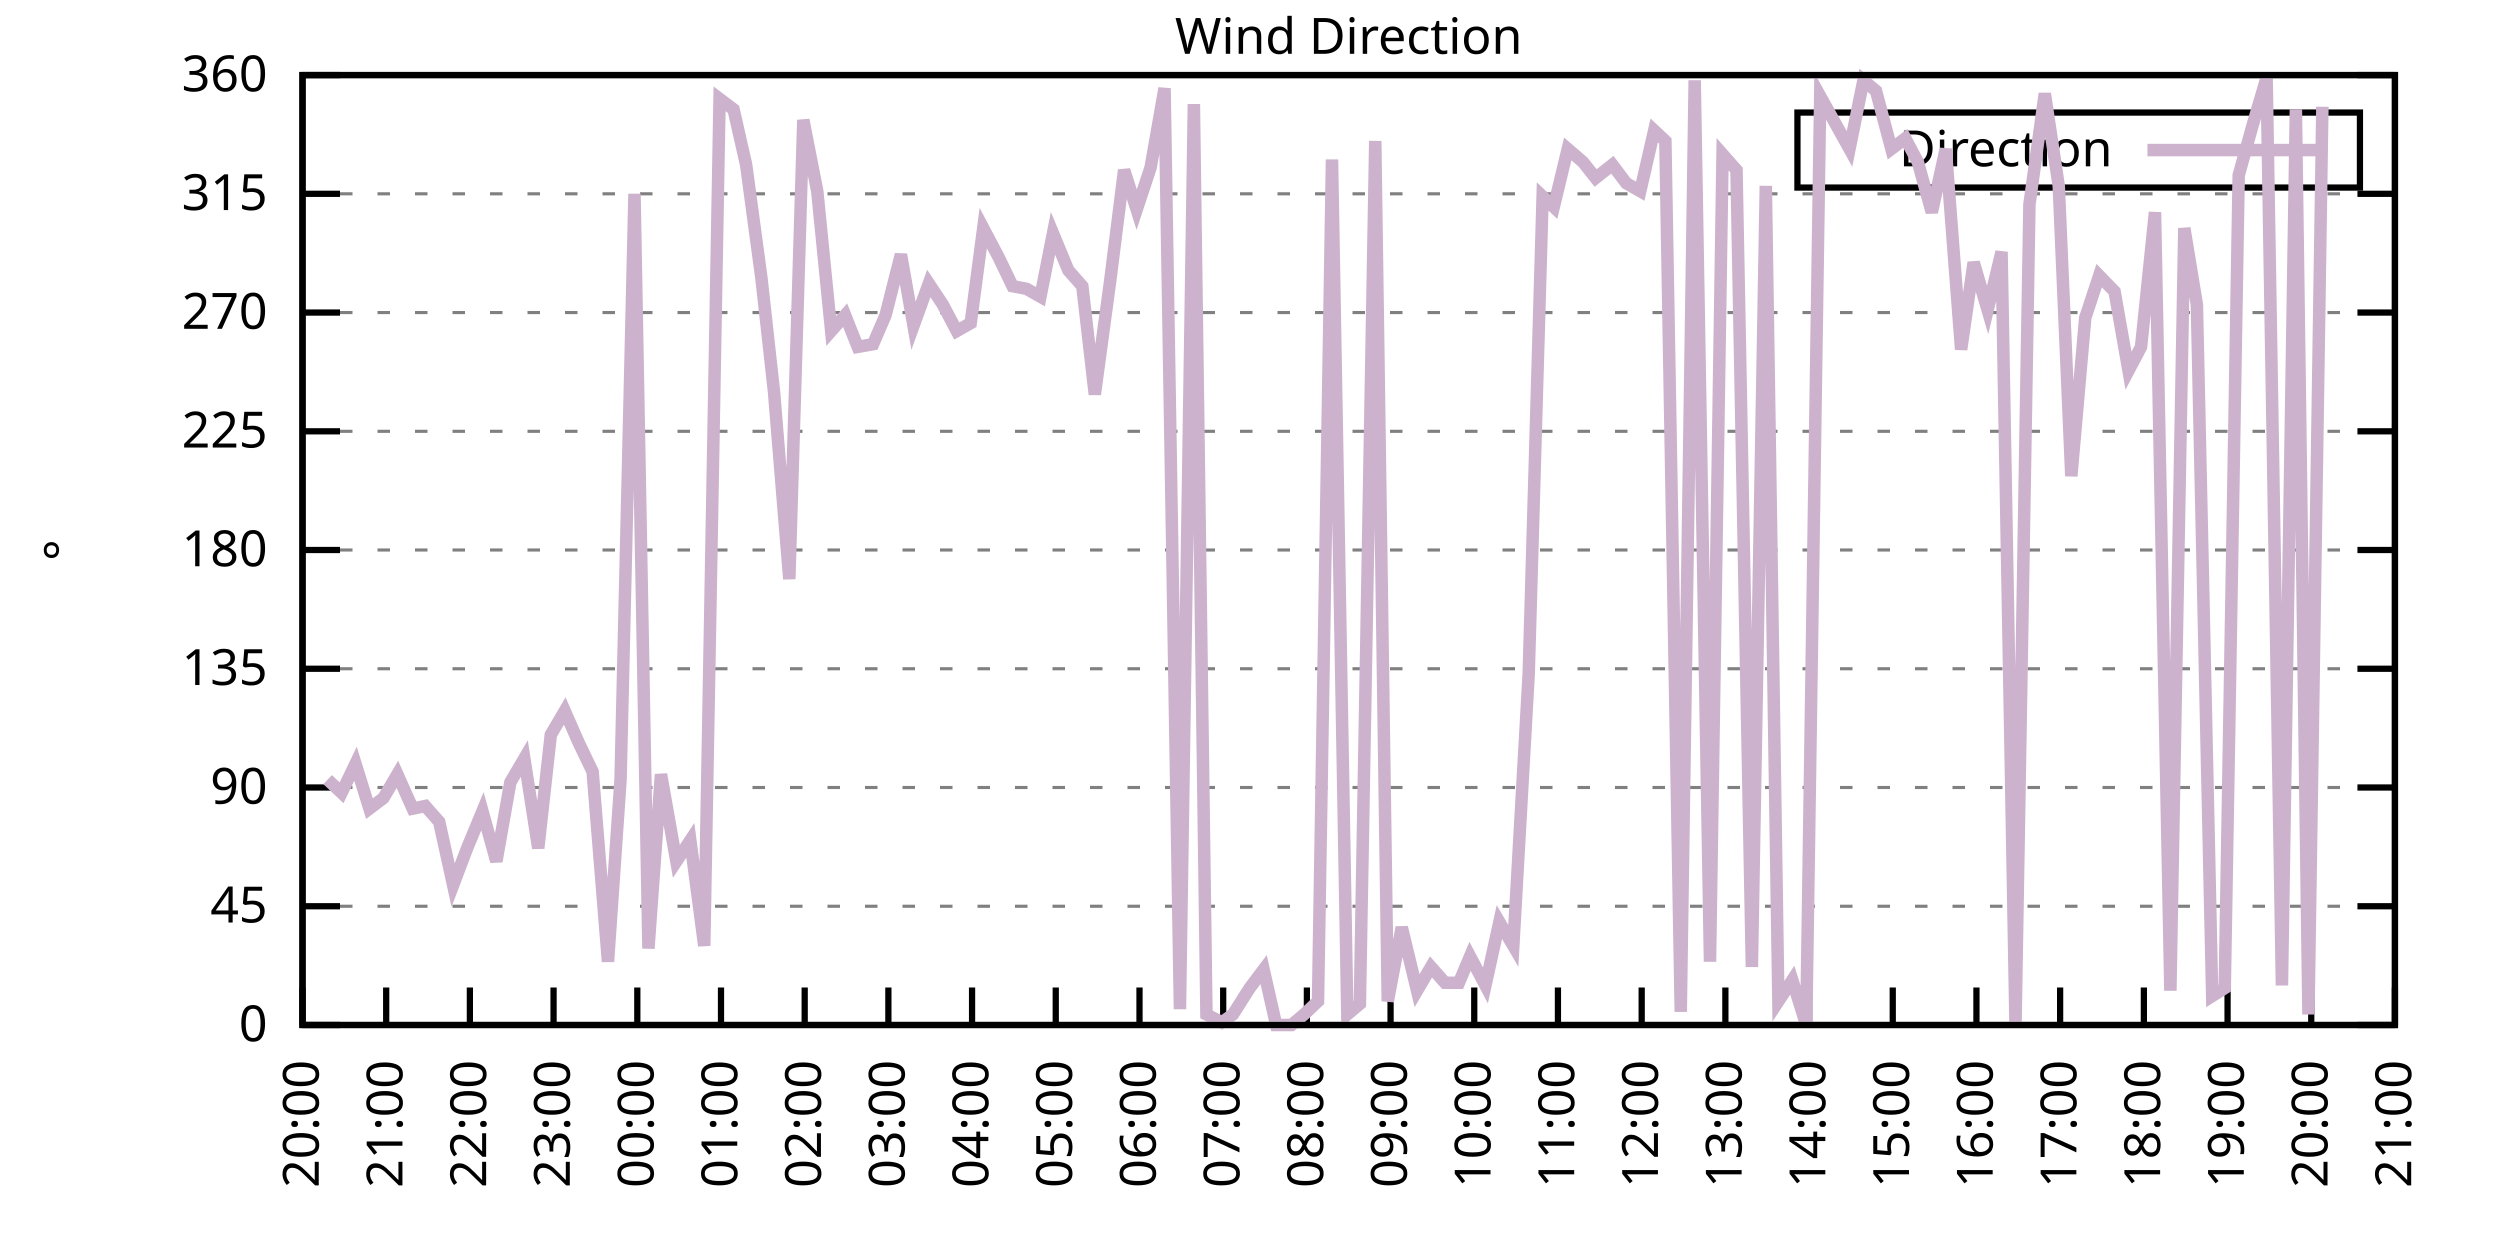
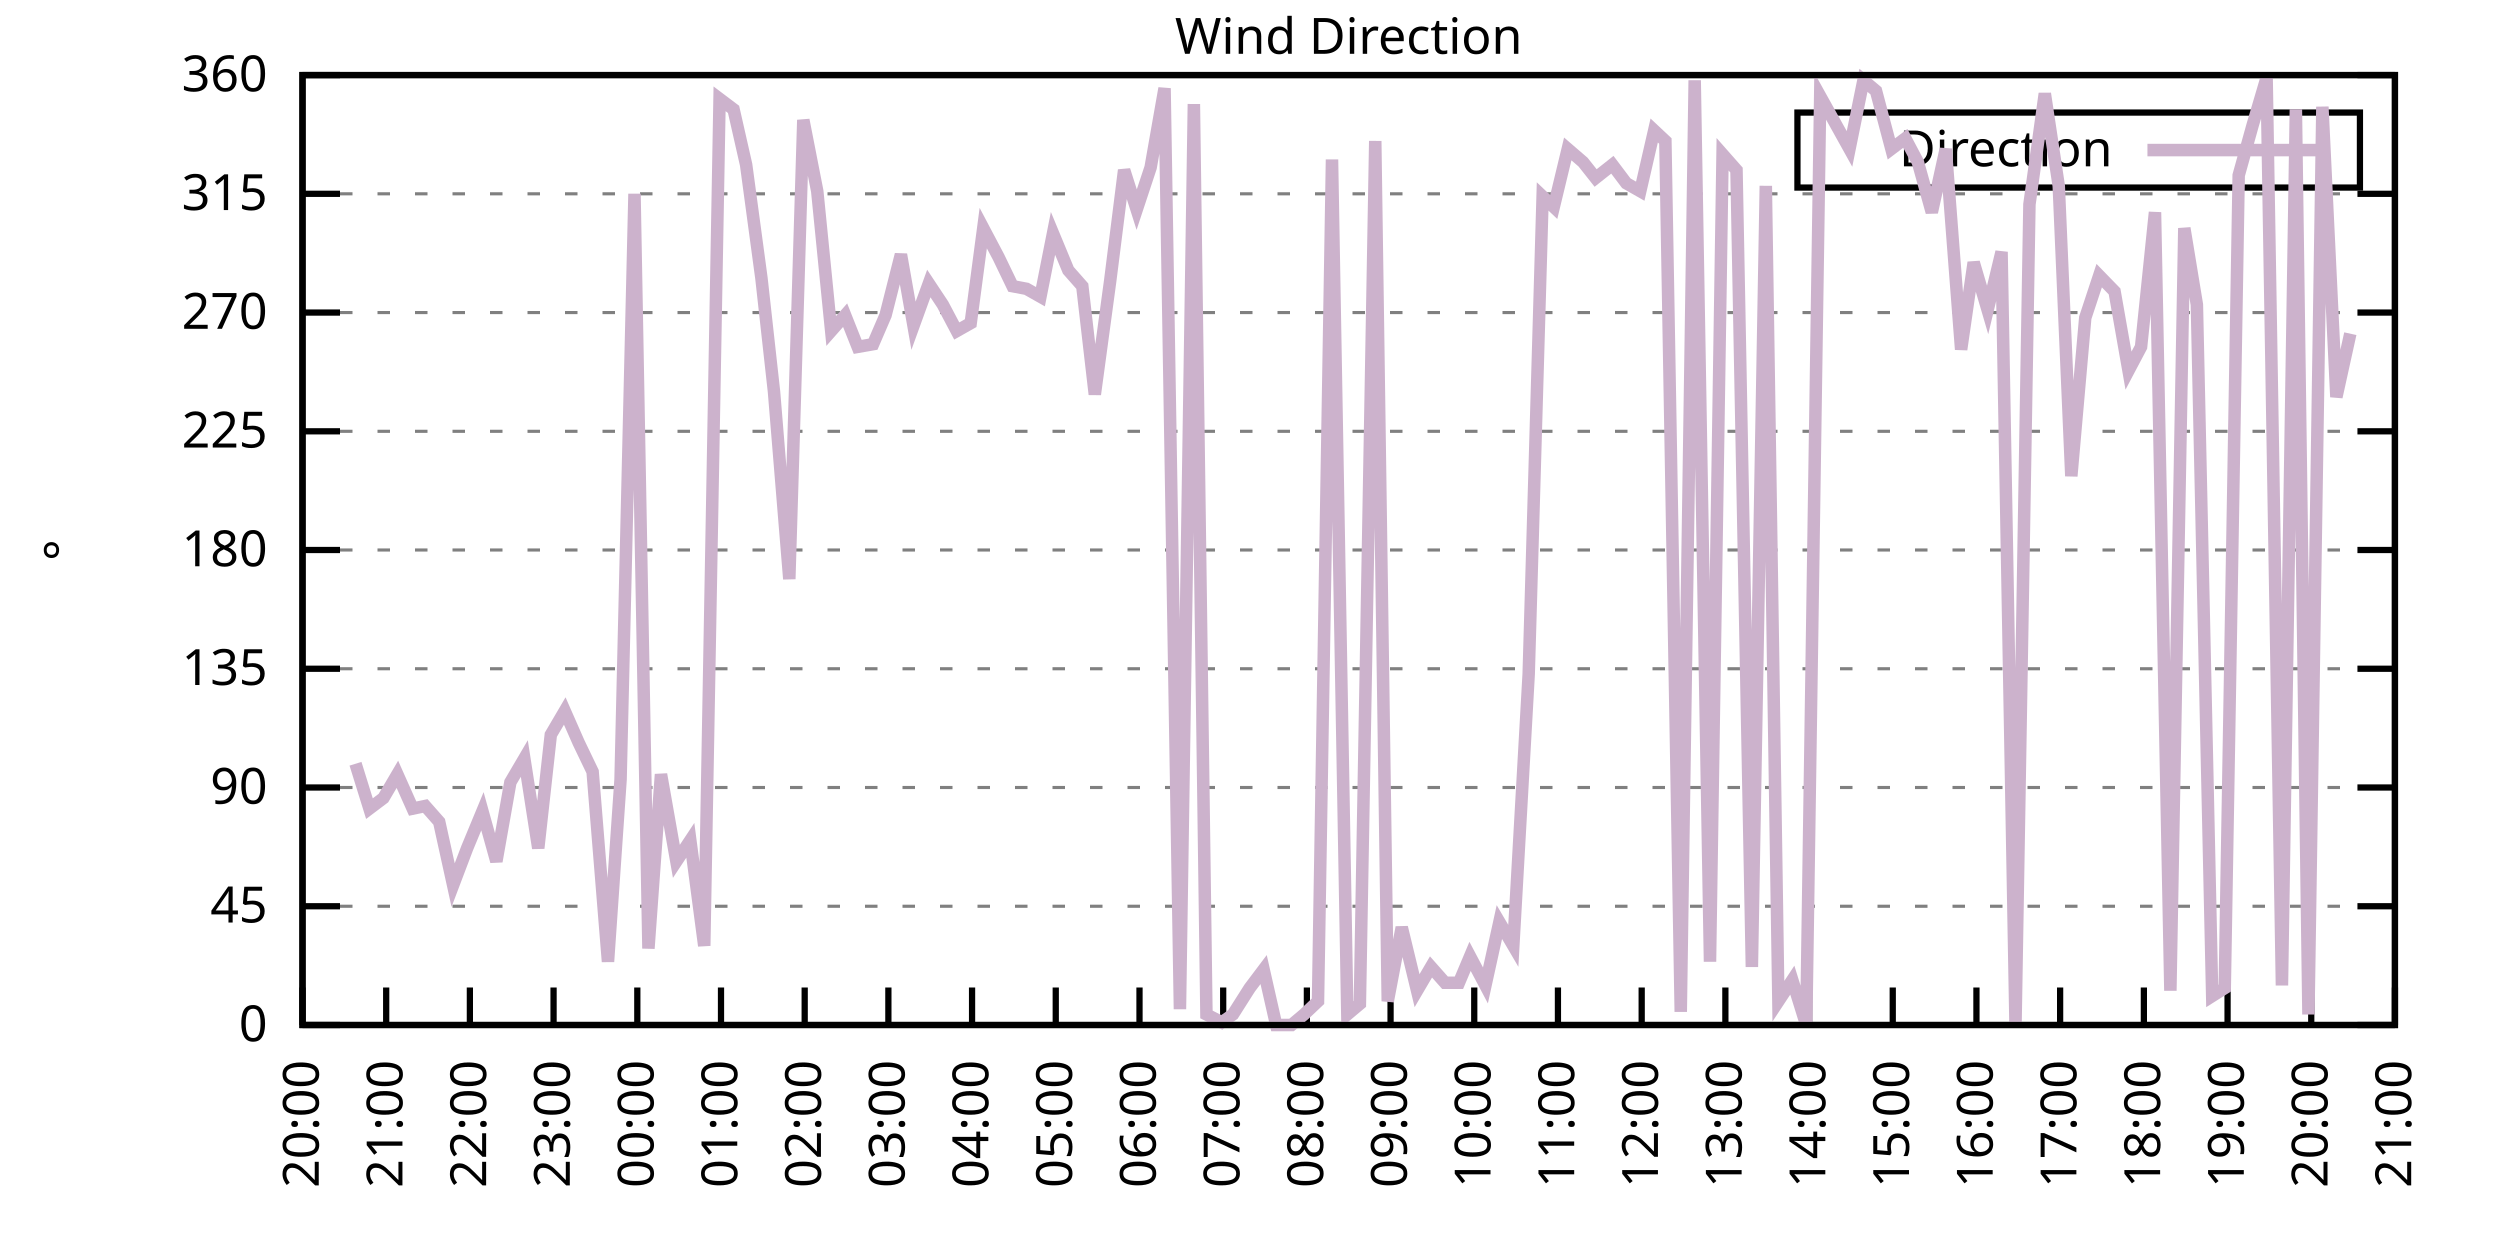
<svg xmlns="http://www.w3.org/2000/svg" xmlns:xlink="http://www.w3.org/1999/xlink" width="400" height="200" viewBox="0 0 400 200">
  <g id="gnuplot_canvas">
    <rect x="0" y="0" width="400" height="200" fill="none" />
    <defs>
      <circle id="gpDot" r="0.5" stroke-width="0.5" stroke="currentColor" />
      <path id="gpPt0" stroke-width="0.333" stroke="currentColor" d="M-1,0 h2 M0,-1 v2" />
      <path id="gpPt1" stroke-width="0.333" stroke="currentColor" d="M-1,-1 L1,1 M1,-1 L-1,1" />
      <path id="gpPt2" stroke-width="0.333" stroke="currentColor" d="M-1,0 L1,0 M0,-1 L0,1 M-1,-1 L1,1 M-1,1 L1,-1" />
      <rect id="gpPt3" stroke-width="0.333" stroke="currentColor" x="-1" y="-1" width="2" height="2" />
      <rect id="gpPt4" stroke-width="0.333" stroke="currentColor" fill="currentColor" x="-1" y="-1" width="2" height="2" />
      <circle id="gpPt5" stroke-width="0.333" stroke="currentColor" cx="0" cy="0" r="1" />
      <use xlink:href="#gpPt5" id="gpPt6" fill="currentColor" stroke="none" />
      <path id="gpPt7" stroke-width="0.333" stroke="currentColor" d="M0,-1.33 L-1.33,0.67 L1.33,0.67 z" />
      <use xlink:href="#gpPt7" id="gpPt8" fill="currentColor" stroke="none" />
      <use xlink:href="#gpPt7" id="gpPt9" stroke="currentColor" transform="rotate(180)" />
      <use xlink:href="#gpPt9" id="gpPt10" fill="currentColor" stroke="none" />
      <use xlink:href="#gpPt3" id="gpPt11" stroke="currentColor" transform="rotate(45)" />
      <use xlink:href="#gpPt11" id="gpPt12" fill="currentColor" stroke="none" />
      <path id="gpPt13" stroke-width="0.333" stroke="currentColor" d="M0,1.330 L1.265,0.411 L0.782,-1.067 L-0.782,-1.076 L-1.265,0.411 z" />
      <use xlink:href="#gpPt13" id="gpPt14" fill="currentColor" stroke="none" />
      <filter id="textbox" filterUnits="objectBoundingBox" x="0" y="0" height="1" width="1">
        <feFlood flood-color="white" flood-opacity="1" result="bgnd" />
        <feComposite in="SourceGraphic" in2="bgnd" operator="atop" />
      </filter>
      <filter id="greybox" filterUnits="objectBoundingBox" x="0" y="0" height="1" width="1">
        <feFlood flood-color="lightgrey" flood-opacity="1" result="grey" />
        <feComposite in="SourceGraphic" in2="grey" operator="atop" />
      </filter>
    </defs>
    <g fill="none" color="white" stroke="currentColor" stroke-width="1.00" stroke-linecap="butt" stroke-linejoin="miter">
</g>
    <g fill="none" color="black" stroke="currentColor" stroke-width="1.00" stroke-linecap="butt" stroke-linejoin="miter">
      <g stroke="none" shape-rendering="crispEdges">
        <polygon fill="rgb(255, 255, 255)" points="48.40,164.00 383.18,164.00 383.18,12.02 48.40,12.02 " />
      </g>
    </g>
    <g fill="none" color="black" stroke="currentColor" stroke-width="1.00" stroke-linecap="butt" stroke-linejoin="miter">
</g>
    <g fill="none" color="black" stroke="black" stroke-width="0.50" stroke-linecap="butt" stroke-linejoin="miter">
</g>
    <g fill="none" color="gray" stroke="currentColor" stroke-width="0.50" stroke-linecap="butt" stroke-linejoin="miter">
      <path stroke="gray" stroke-dasharray="2,4" class="gridline" d="M48.40,164.00 L383.19,164.00  " />
    </g>
    <g fill="none" color="gray" stroke="gray" stroke-width="1.00" stroke-linecap="butt" stroke-linejoin="miter">
</g>
    <g fill="none" color="black" stroke="currentColor" stroke-width="1.00" stroke-linecap="butt" stroke-linejoin="miter">
      <path stroke="black" d="M48.40,164.00 L54.40,164.00 M383.19,164.00 L377.19,164.00  " />
      <g transform="translate(42.80,166.60)" stroke="none" fill="black" font-family="Sans" font-size="8.00" text-anchor="end">
        <text>
          <tspan font-family="Sans"> 0</tspan>
        </text>
      </g>
    </g>
    <g fill="none" color="black" stroke="currentColor" stroke-width="1.00" stroke-linecap="butt" stroke-linejoin="miter">
</g>
    <g fill="none" color="black" stroke="black" stroke-width="0.50" stroke-linecap="butt" stroke-linejoin="miter">
</g>
    <g fill="none" color="gray" stroke="currentColor" stroke-width="0.50" stroke-linecap="butt" stroke-linejoin="miter">
      <path stroke="gray" stroke-dasharray="2,4" class="gridline" d="M48.40,145.00 L383.19,145.00  " />
    </g>
    <g fill="none" color="gray" stroke="gray" stroke-width="1.00" stroke-linecap="butt" stroke-linejoin="miter">
</g>
    <g fill="none" color="black" stroke="currentColor" stroke-width="1.00" stroke-linecap="butt" stroke-linejoin="miter">
      <path stroke="black" d="M48.40,145.00 L54.40,145.00 M383.19,145.00 L377.19,145.00  " />
      <g transform="translate(42.80,147.60)" stroke="none" fill="black" font-family="Sans" font-size="8.00" text-anchor="end">
        <text>
          <tspan font-family="Sans"> 45</tspan>
        </text>
      </g>
    </g>
    <g fill="none" color="black" stroke="currentColor" stroke-width="1.00" stroke-linecap="butt" stroke-linejoin="miter">
</g>
    <g fill="none" color="black" stroke="black" stroke-width="0.50" stroke-linecap="butt" stroke-linejoin="miter">
</g>
    <g fill="none" color="gray" stroke="currentColor" stroke-width="0.50" stroke-linecap="butt" stroke-linejoin="miter">
      <path stroke="gray" stroke-dasharray="2,4" class="gridline" d="M48.40,126.00 L383.19,126.00  " />
    </g>
    <g fill="none" color="gray" stroke="gray" stroke-width="1.00" stroke-linecap="butt" stroke-linejoin="miter">
</g>
    <g fill="none" color="black" stroke="currentColor" stroke-width="1.00" stroke-linecap="butt" stroke-linejoin="miter">
      <path stroke="black" d="M48.40,126.00 L54.40,126.00 M383.19,126.00 L377.19,126.00  " />
      <g transform="translate(42.80,128.60)" stroke="none" fill="black" font-family="Sans" font-size="8.00" text-anchor="end">
        <text>
          <tspan font-family="Sans"> 90</tspan>
        </text>
      </g>
    </g>
    <g fill="none" color="black" stroke="currentColor" stroke-width="1.00" stroke-linecap="butt" stroke-linejoin="miter">
</g>
    <g fill="none" color="black" stroke="black" stroke-width="0.50" stroke-linecap="butt" stroke-linejoin="miter">
</g>
    <g fill="none" color="gray" stroke="currentColor" stroke-width="0.50" stroke-linecap="butt" stroke-linejoin="miter">
      <path stroke="gray" stroke-dasharray="2,4" class="gridline" d="M48.40,107.00 L383.19,107.00  " />
    </g>
    <g fill="none" color="gray" stroke="gray" stroke-width="1.00" stroke-linecap="butt" stroke-linejoin="miter">
</g>
    <g fill="none" color="black" stroke="currentColor" stroke-width="1.00" stroke-linecap="butt" stroke-linejoin="miter">
      <path stroke="black" d="M48.40,107.00 L54.40,107.00 M383.19,107.00 L377.19,107.00  " />
      <g transform="translate(42.80,109.60)" stroke="none" fill="black" font-family="Sans" font-size="8.00" text-anchor="end">
        <text>
          <tspan font-family="Sans"> 135</tspan>
        </text>
      </g>
    </g>
    <g fill="none" color="black" stroke="currentColor" stroke-width="1.00" stroke-linecap="butt" stroke-linejoin="miter">
</g>
    <g fill="none" color="black" stroke="black" stroke-width="0.50" stroke-linecap="butt" stroke-linejoin="miter">
</g>
    <g fill="none" color="gray" stroke="currentColor" stroke-width="0.50" stroke-linecap="butt" stroke-linejoin="miter">
      <path stroke="gray" stroke-dasharray="2,4" class="gridline" d="M48.40,88.00 L383.19,88.00  " />
    </g>
    <g fill="none" color="gray" stroke="gray" stroke-width="1.00" stroke-linecap="butt" stroke-linejoin="miter">
</g>
    <g fill="none" color="black" stroke="currentColor" stroke-width="1.00" stroke-linecap="butt" stroke-linejoin="miter">
      <path stroke="black" d="M48.40,88.00 L54.40,88.00 M383.19,88.00 L377.19,88.00  " />
      <g transform="translate(42.80,90.60)" stroke="none" fill="black" font-family="Sans" font-size="8.00" text-anchor="end">
        <text>
          <tspan font-family="Sans"> 180</tspan>
        </text>
      </g>
    </g>
    <g fill="none" color="black" stroke="currentColor" stroke-width="1.00" stroke-linecap="butt" stroke-linejoin="miter">
</g>
    <g fill="none" color="black" stroke="black" stroke-width="0.50" stroke-linecap="butt" stroke-linejoin="miter">
</g>
    <g fill="none" color="gray" stroke="currentColor" stroke-width="0.50" stroke-linecap="butt" stroke-linejoin="miter">
      <path stroke="gray" stroke-dasharray="2,4" class="gridline" d="M48.40,69.01 L383.19,69.01  " />
    </g>
    <g fill="none" color="gray" stroke="gray" stroke-width="1.00" stroke-linecap="butt" stroke-linejoin="miter">
</g>
    <g fill="none" color="black" stroke="currentColor" stroke-width="1.00" stroke-linecap="butt" stroke-linejoin="miter">
      <path stroke="black" d="M48.40,69.01 L54.40,69.01 M383.19,69.01 L377.19,69.01  " />
      <g transform="translate(42.80,71.61)" stroke="none" fill="black" font-family="Sans" font-size="8.00" text-anchor="end">
        <text>
          <tspan font-family="Sans"> 225</tspan>
        </text>
      </g>
    </g>
    <g fill="none" color="black" stroke="currentColor" stroke-width="1.00" stroke-linecap="butt" stroke-linejoin="miter">
</g>
    <g fill="none" color="black" stroke="black" stroke-width="0.50" stroke-linecap="butt" stroke-linejoin="miter">
</g>
    <g fill="none" color="gray" stroke="currentColor" stroke-width="0.50" stroke-linecap="butt" stroke-linejoin="miter">
      <path stroke="gray" stroke-dasharray="2,4" class="gridline" d="M48.40,50.01 L383.19,50.01  " />
    </g>
    <g fill="none" color="gray" stroke="gray" stroke-width="1.00" stroke-linecap="butt" stroke-linejoin="miter">
</g>
    <g fill="none" color="black" stroke="currentColor" stroke-width="1.00" stroke-linecap="butt" stroke-linejoin="miter">
      <path stroke="black" d="M48.40,50.01 L54.40,50.01 M383.19,50.01 L377.19,50.01  " />
      <g transform="translate(42.80,52.61)" stroke="none" fill="black" font-family="Sans" font-size="8.00" text-anchor="end">
        <text>
          <tspan font-family="Sans"> 270</tspan>
        </text>
      </g>
    </g>
    <g fill="none" color="black" stroke="currentColor" stroke-width="1.00" stroke-linecap="butt" stroke-linejoin="miter">
</g>
    <g fill="none" color="black" stroke="black" stroke-width="0.50" stroke-linecap="butt" stroke-linejoin="miter">
</g>
    <g fill="none" color="gray" stroke="currentColor" stroke-width="0.50" stroke-linecap="butt" stroke-linejoin="miter">
      <path stroke="gray" stroke-dasharray="2,4" class="gridline" d="M48.40,31.01 L383.19,31.01  " />
    </g>
    <g fill="none" color="gray" stroke="gray" stroke-width="1.00" stroke-linecap="butt" stroke-linejoin="miter">
</g>
    <g fill="none" color="black" stroke="currentColor" stroke-width="1.00" stroke-linecap="butt" stroke-linejoin="miter">
      <path stroke="black" d="M48.40,31.01 L54.40,31.01 M383.19,31.01 L377.19,31.01  " />
      <g transform="translate(42.80,33.61)" stroke="none" fill="black" font-family="Sans" font-size="8.00" text-anchor="end">
        <text>
          <tspan font-family="Sans"> 315</tspan>
        </text>
      </g>
    </g>
    <g fill="none" color="black" stroke="currentColor" stroke-width="1.00" stroke-linecap="butt" stroke-linejoin="miter">
</g>
    <g fill="none" color="black" stroke="black" stroke-width="0.50" stroke-linecap="butt" stroke-linejoin="miter">
</g>
    <g fill="none" color="gray" stroke="currentColor" stroke-width="0.50" stroke-linecap="butt" stroke-linejoin="miter">
      <path stroke="gray" stroke-dasharray="2,4" class="gridline" d="M48.40,12.01 L383.19,12.01  " />
    </g>
    <g fill="none" color="gray" stroke="gray" stroke-width="1.00" stroke-linecap="butt" stroke-linejoin="miter">
</g>
    <g fill="none" color="black" stroke="currentColor" stroke-width="1.00" stroke-linecap="butt" stroke-linejoin="miter">
      <path stroke="black" d="M48.40,12.01 L54.40,12.01 M383.19,12.01 L377.19,12.01  " />
      <g transform="translate(42.80,14.61)" stroke="none" fill="black" font-family="Sans" font-size="8.00" text-anchor="end">
        <text>
          <tspan font-family="Sans"> 360</tspan>
        </text>
      </g>
    </g>
    <g fill="none" color="black" stroke="currentColor" stroke-width="1.00" stroke-linecap="butt" stroke-linejoin="miter">
      <path stroke="black" d="M48.40,164.00 L48.40,158.00  " />
      <g transform="translate(51.00,169.60) rotate(270.00)" stroke="none" fill="black" font-family="Sans" font-size="8.00" text-anchor="end">
        <text>
          <tspan font-family="Sans">20:00</tspan>
        </text>
      </g>
    </g>
    <g fill="none" color="black" stroke="currentColor" stroke-width="1.00" stroke-linecap="butt" stroke-linejoin="miter">
      <path stroke="black" d="M61.79,164.00 L61.79,158.00  " />
      <g transform="translate(64.39,169.60) rotate(270.00)" stroke="none" fill="black" font-family="Sans" font-size="8.00" text-anchor="end">
        <text>
          <tspan font-family="Sans">21:00</tspan>
        </text>
      </g>
    </g>
    <g fill="none" color="black" stroke="currentColor" stroke-width="1.00" stroke-linecap="butt" stroke-linejoin="miter">
      <path stroke="black" d="M75.18,164.00 L75.18,158.00  " />
      <g transform="translate(77.78,169.60) rotate(270.00)" stroke="none" fill="black" font-family="Sans" font-size="8.00" text-anchor="end">
        <text>
          <tspan font-family="Sans">22:00</tspan>
        </text>
      </g>
    </g>
    <g fill="none" color="black" stroke="currentColor" stroke-width="1.00" stroke-linecap="butt" stroke-linejoin="miter">
      <path stroke="black" d="M88.57,164.00 L88.57,158.00  " />
      <g transform="translate(91.17,169.60) rotate(270.00)" stroke="none" fill="black" font-family="Sans" font-size="8.00" text-anchor="end">
        <text>
          <tspan font-family="Sans">23:00</tspan>
        </text>
      </g>
    </g>
    <g fill="none" color="black" stroke="currentColor" stroke-width="1.00" stroke-linecap="butt" stroke-linejoin="miter">
      <path stroke="black" d="M101.97,164.00 L101.97,158.00  " />
      <g transform="translate(104.57,169.60) rotate(270.00)" stroke="none" fill="black" font-family="Sans" font-size="8.00" text-anchor="end">
        <text>
          <tspan font-family="Sans">00:00</tspan>
        </text>
      </g>
    </g>
    <g fill="none" color="black" stroke="currentColor" stroke-width="1.00" stroke-linecap="butt" stroke-linejoin="miter">
      <path stroke="black" d="M115.36,164.00 L115.36,158.00  " />
      <g transform="translate(117.96,169.60) rotate(270.00)" stroke="none" fill="black" font-family="Sans" font-size="8.00" text-anchor="end">
        <text>
          <tspan font-family="Sans">01:00</tspan>
        </text>
      </g>
    </g>
    <g fill="none" color="black" stroke="currentColor" stroke-width="1.00" stroke-linecap="butt" stroke-linejoin="miter">
      <path stroke="black" d="M128.75,164.00 L128.75,158.00  " />
      <g transform="translate(131.35,169.60) rotate(270.00)" stroke="none" fill="black" font-family="Sans" font-size="8.00" text-anchor="end">
        <text>
          <tspan font-family="Sans">02:00</tspan>
        </text>
      </g>
    </g>
    <g fill="none" color="black" stroke="currentColor" stroke-width="1.00" stroke-linecap="butt" stroke-linejoin="miter">
      <path stroke="black" d="M142.14,164.00 L142.14,158.00  " />
      <g transform="translate(144.74,169.60) rotate(270.00)" stroke="none" fill="black" font-family="Sans" font-size="8.00" text-anchor="end">
        <text>
          <tspan font-family="Sans">03:00</tspan>
        </text>
      </g>
    </g>
    <g fill="none" color="black" stroke="currentColor" stroke-width="1.00" stroke-linecap="butt" stroke-linejoin="miter">
      <path stroke="black" d="M155.53,164.00 L155.53,158.00  " />
      <g transform="translate(158.13,169.60) rotate(270.00)" stroke="none" fill="black" font-family="Sans" font-size="8.00" text-anchor="end">
        <text>
          <tspan font-family="Sans">04:00</tspan>
        </text>
      </g>
    </g>
    <g fill="none" color="black" stroke="currentColor" stroke-width="1.00" stroke-linecap="butt" stroke-linejoin="miter">
      <path stroke="black" d="M168.92,164.00 L168.92,158.00  " />
      <g transform="translate(171.52,169.60) rotate(270.00)" stroke="none" fill="black" font-family="Sans" font-size="8.00" text-anchor="end">
        <text>
          <tspan font-family="Sans">05:00</tspan>
        </text>
      </g>
    </g>
    <g fill="none" color="black" stroke="currentColor" stroke-width="1.00" stroke-linecap="butt" stroke-linejoin="miter">
      <path stroke="black" d="M182.32,164.00 L182.32,158.00  " />
      <g transform="translate(184.92,169.60) rotate(270.00)" stroke="none" fill="black" font-family="Sans" font-size="8.00" text-anchor="end">
        <text>
          <tspan font-family="Sans">06:00</tspan>
        </text>
      </g>
    </g>
    <g fill="none" color="black" stroke="currentColor" stroke-width="1.00" stroke-linecap="butt" stroke-linejoin="miter">
      <path stroke="black" d="M195.71,164.00 L195.71,158.00  " />
      <g transform="translate(198.31,169.60) rotate(270.00)" stroke="none" fill="black" font-family="Sans" font-size="8.00" text-anchor="end">
        <text>
          <tspan font-family="Sans">07:00</tspan>
        </text>
      </g>
    </g>
    <g fill="none" color="black" stroke="currentColor" stroke-width="1.00" stroke-linecap="butt" stroke-linejoin="miter">
      <path stroke="black" d="M209.10,164.00 L209.10,158.00  " />
      <g transform="translate(211.70,169.60) rotate(270.00)" stroke="none" fill="black" font-family="Sans" font-size="8.00" text-anchor="end">
        <text>
          <tspan font-family="Sans">08:00</tspan>
        </text>
      </g>
    </g>
    <g fill="none" color="black" stroke="currentColor" stroke-width="1.00" stroke-linecap="butt" stroke-linejoin="miter">
      <path stroke="black" d="M222.49,164.00 L222.49,158.00  " />
      <g transform="translate(225.09,169.60) rotate(270.00)" stroke="none" fill="black" font-family="Sans" font-size="8.00" text-anchor="end">
        <text>
          <tspan font-family="Sans">09:00</tspan>
        </text>
      </g>
    </g>
    <g fill="none" color="black" stroke="currentColor" stroke-width="1.00" stroke-linecap="butt" stroke-linejoin="miter">
      <path stroke="black" d="M235.88,164.00 L235.88,158.00  " />
      <g transform="translate(238.48,169.60) rotate(270.00)" stroke="none" fill="black" font-family="Sans" font-size="8.00" text-anchor="end">
        <text>
          <tspan font-family="Sans">10:00</tspan>
        </text>
      </g>
    </g>
    <g fill="none" color="black" stroke="currentColor" stroke-width="1.00" stroke-linecap="butt" stroke-linejoin="miter">
      <path stroke="black" d="M249.27,164.00 L249.27,158.00  " />
      <g transform="translate(251.87,169.60) rotate(270.00)" stroke="none" fill="black" font-family="Sans" font-size="8.00" text-anchor="end">
        <text>
          <tspan font-family="Sans">11:00</tspan>
        </text>
      </g>
    </g>
    <g fill="none" color="black" stroke="currentColor" stroke-width="1.00" stroke-linecap="butt" stroke-linejoin="miter">
      <path stroke="black" d="M262.67,164.00 L262.67,158.00  " />
      <g transform="translate(265.27,169.60) rotate(270.00)" stroke="none" fill="black" font-family="Sans" font-size="8.00" text-anchor="end">
        <text>
          <tspan font-family="Sans">12:00</tspan>
        </text>
      </g>
    </g>
    <g fill="none" color="black" stroke="currentColor" stroke-width="1.00" stroke-linecap="butt" stroke-linejoin="miter">
      <path stroke="black" d="M276.06,164.00 L276.06,158.00  " />
      <g transform="translate(278.66,169.60) rotate(270.00)" stroke="none" fill="black" font-family="Sans" font-size="8.00" text-anchor="end">
        <text>
          <tspan font-family="Sans">13:00</tspan>
        </text>
      </g>
    </g>
    <g fill="none" color="black" stroke="currentColor" stroke-width="1.00" stroke-linecap="butt" stroke-linejoin="miter">
      <path stroke="black" d="M289.45,164.00 L289.45,158.00  " />
      <g transform="translate(292.05,169.60) rotate(270.00)" stroke="none" fill="black" font-family="Sans" font-size="8.00" text-anchor="end">
        <text>
          <tspan font-family="Sans">14:00</tspan>
        </text>
      </g>
    </g>
    <g fill="none" color="black" stroke="currentColor" stroke-width="1.00" stroke-linecap="butt" stroke-linejoin="miter">
      <path stroke="black" d="M302.84,164.00 L302.84,158.00  " />
      <g transform="translate(305.44,169.60) rotate(270.00)" stroke="none" fill="black" font-family="Sans" font-size="8.00" text-anchor="end">
        <text>
          <tspan font-family="Sans">15:00</tspan>
        </text>
      </g>
    </g>
    <g fill="none" color="black" stroke="currentColor" stroke-width="1.00" stroke-linecap="butt" stroke-linejoin="miter">
      <path stroke="black" d="M316.23,164.00 L316.23,158.00  " />
      <g transform="translate(318.83,169.60) rotate(270.00)" stroke="none" fill="black" font-family="Sans" font-size="8.00" text-anchor="end">
        <text>
          <tspan font-family="Sans">16:00</tspan>
        </text>
      </g>
    </g>
    <g fill="none" color="black" stroke="currentColor" stroke-width="1.00" stroke-linecap="butt" stroke-linejoin="miter">
      <path stroke="black" d="M329.62,164.00 L329.62,158.00  " />
      <g transform="translate(332.22,169.60) rotate(270.00)" stroke="none" fill="black" font-family="Sans" font-size="8.00" text-anchor="end">
        <text>
          <tspan font-family="Sans">17:00</tspan>
        </text>
      </g>
    </g>
    <g fill="none" color="black" stroke="currentColor" stroke-width="1.00" stroke-linecap="butt" stroke-linejoin="miter">
      <path stroke="black" d="M343.02,164.00 L343.02,158.00  " />
      <g transform="translate(345.62,169.60) rotate(270.00)" stroke="none" fill="black" font-family="Sans" font-size="8.00" text-anchor="end">
        <text>
          <tspan font-family="Sans">18:00</tspan>
        </text>
      </g>
    </g>
    <g fill="none" color="black" stroke="currentColor" stroke-width="1.00" stroke-linecap="butt" stroke-linejoin="miter">
      <path stroke="black" d="M356.41,164.00 L356.41,158.00  " />
      <g transform="translate(359.01,169.60) rotate(270.00)" stroke="none" fill="black" font-family="Sans" font-size="8.00" text-anchor="end">
        <text>
          <tspan font-family="Sans">19:00</tspan>
        </text>
      </g>
    </g>
    <g fill="none" color="black" stroke="currentColor" stroke-width="1.00" stroke-linecap="butt" stroke-linejoin="miter">
      <path stroke="black" d="M369.80,164.00 L369.80,158.00  " />
      <g transform="translate(372.40,169.60) rotate(270.00)" stroke="none" fill="black" font-family="Sans" font-size="8.00" text-anchor="end">
        <text>
          <tspan font-family="Sans">20:00</tspan>
        </text>
      </g>
    </g>
    <g fill="none" color="black" stroke="currentColor" stroke-width="1.00" stroke-linecap="butt" stroke-linejoin="miter">
      <path stroke="black" d="M383.19,164.00 L383.19,158.00  " />
      <g transform="translate(385.79,169.60) rotate(270.00)" stroke="none" fill="black" font-family="Sans" font-size="8.00" text-anchor="end">
        <text>
          <tspan font-family="Sans">21:00</tspan>
        </text>
      </g>
    </g>
    <g fill="none" color="black" stroke="currentColor" stroke-width="1.00" stroke-linecap="butt" stroke-linejoin="miter">
</g>
    <g fill="none" color="black" stroke="currentColor" stroke-width="1.00" stroke-linecap="butt" stroke-linejoin="miter">
      <path stroke="black" d="M48.40,12.01 L48.40,164.00 L383.19,164.00 L383.19,12.01 L48.40,12.01 Z  " />
    </g>
    <g fill="none" color="black" stroke="currentColor" stroke-width="1.00" stroke-linecap="butt" stroke-linejoin="miter">
</g>
    <g fill="none" color="black" stroke="currentColor" stroke-width="1.00" stroke-linecap="butt" stroke-linejoin="miter">
      <path stroke="black" d="M287.59,30.01 L287.59,18.01 L377.59,18.01 L377.59,30.01 L287.59,30.01 Z  " />
    </g>
    <g id="Wind_direction_plot_1">
      <g fill="none" color="white" stroke="black" stroke-width="2.00" stroke-linecap="butt" stroke-linejoin="miter">
</g>
      <g fill="none" color="black" stroke="currentColor" stroke-width="2.00" stroke-linecap="butt" stroke-linejoin="miter">
        <g transform="translate(337.99,26.61)" stroke="none" fill="black" font-family="Sans" font-size="8.00" text-anchor="end">
          <text>
            <tspan font-family="Sans">Direction</tspan>
          </text>
        </g>
      </g>
      <g fill="none" color="black" stroke="currentColor" stroke-width="2.00" stroke-linecap="butt" stroke-linejoin="miter">
-         <path stroke="rgb(204, 178, 204)" d="M343.59,24.01 L371.99,24.01 M52.42,124.74 L54.65,126.85 L56.88,122.20 L59.11,129.38 L61.35,127.69 L63.58,123.89   L66.03,129.38 L68.04,128.96 L70.27,131.49 L72.50,141.62 L74.74,135.71 L77.19,129.80 L79.42,137.82 L81.66,125.16   L83.89,121.36 L86.12,135.71 L88.13,117.56 L90.36,113.76 L92.59,118.83 L94.82,123.47 L97.28,153.87 L99.29,124.74   L101.52,31.01 L103.75,151.76 L105.76,123.89 L108.22,137.82 L110.45,134.45 L112.68,151.33 L115.13,15.81 L117.37,17.50   L119.38,26.36 L121.83,44.52 L123.84,62.67 L126.29,92.65 L128.53,19.19 L130.76,30.59 L132.99,52.96 L135.22,50.43   L137.23,55.50 L139.69,55.07 L141.69,50.43 L144.15,40.72 L146.16,52.12 L148.61,45.36 L150.85,48.74 L153.08,52.96   L155.31,51.70 L157.32,36.50 L159.77,41.14 L162.01,45.79 L164.24,46.21 L166.47,47.47 L168.48,37.34 L170.93,43.25   L173.17,45.79 L175.17,63.10 L177.63,44.94 L179.86,27.21 L181.87,33.54 L184.10,26.79 L186.33,14.12 L188.79,161.47   L191.02,16.65 L193.03,162.31 L195.48,163.58 L197.27,162.31 L199.95,158.09 L202.18,155.13 L204.19,164.00 L206.64,164.00   L208.65,162.31 L210.88,160.20 L213.12,25.52 L215.57,162.31 L217.58,160.62 L220.04,22.56 L222.04,160.20 L224.28,148.38   L226.73,158.51 L228.96,154.71 L231.20,157.24 L233.43,157.24 L235.21,153.02 L237.67,157.67 L239.90,147.53 L242.13,151.33   L244.59,107.85 L246.82,31.43 L248.60,33.12 L250.84,23.83 L253.29,25.94 L255.30,28.48 L257.98,26.36 L260.21,29.32   L262.44,30.59 L264.67,20.88 L266.46,22.56 L268.92,161.89 L271.15,12.85 L273.60,153.87 L275.61,24.68 L277.84,27.21   L280.30,154.71 L282.53,29.74 L284.54,160.20 L286.77,156.82 L289.00,164.00 L291.23,15.39 L295.92,23.83 L298.15,12.85   L300.16,14.54 L302.62,23.83 L304.85,22.14 L306.86,25.94 L309.09,33.96 L311.32,23.83 L313.78,55.92 L315.79,41.99   L318.02,49.59 L320.25,40.30 L322.48,164.00 L324.71,32.70 L327.17,14.97 L329.40,29.74 L331.41,76.18 L333.64,50.85   L335.87,44.10 L338.33,46.63 L340.56,59.30 L342.57,55.50 L344.80,33.96 L347.26,158.51 L349.49,36.50 L351.50,48.74   L353.95,159.36 L355.96,158.09 L358.19,28.05 L360.42,20.03 L362.66,12.43 L365.11,157.67 L367.34,17.50 L369.35,162.31   L371.58,17.08  " />
+         <path stroke="rgb(204, 178, 204)" d="M343.59,24.01 L371.99,24.01 M56.88,122.20 L59.11,129.38 L61.35,127.69 L63.58,123.89 L66.03,129.38 L68.04,128.96   L70.27,131.49 L72.50,141.62 L74.74,135.71 L77.19,129.80 L79.42,137.82 L81.66,125.16 L83.89,121.36 L86.12,135.71   L88.13,117.56 L90.36,113.76 L92.59,118.83 L94.82,123.47 L97.28,153.87 L99.29,124.74 L101.52,31.01 L103.75,151.76   L105.76,123.89 L108.22,137.82 L110.45,134.45 L112.68,151.33 L115.13,15.81 L117.37,17.50 L119.38,26.36 L121.83,44.52   L123.84,62.67 L126.29,92.65 L128.53,19.19 L130.76,30.59 L132.99,52.96 L135.22,50.43 L137.23,55.50 L139.69,55.07   L141.69,50.43 L144.15,40.72 L146.16,52.12 L148.61,45.36 L150.85,48.74 L153.08,52.96 L155.31,51.70 L157.32,36.50   L159.77,41.14 L162.01,45.79 L164.24,46.21 L166.47,47.47 L168.48,37.34 L170.93,43.25 L173.17,45.79 L175.17,63.10   L177.63,44.94 L179.86,27.21 L181.87,33.54 L184.10,26.79 L186.33,14.12 L188.79,161.47 L191.02,16.65 L193.03,162.31   L195.48,163.58 L197.27,162.31 L199.95,158.09 L202.18,155.13 L204.19,164.00 L206.64,164.00 L208.65,162.31 L210.88,160.20   L213.12,25.52 L215.57,162.31 L217.58,160.62 L220.04,22.56 L222.04,160.20 L224.28,148.38 L226.73,158.51 L228.96,154.71   L231.20,157.24 L233.43,157.24 L235.21,153.02 L237.67,157.67 L239.90,147.53 L242.13,151.33 L244.59,107.85 L246.82,31.43   L248.60,33.12 L250.84,23.83 L253.29,25.94 L255.30,28.48 L257.98,26.36 L260.21,29.32 L262.44,30.59 L264.67,20.88   L266.46,22.56 L268.92,161.89 L271.15,12.85 L273.60,153.87 L275.61,24.68 L277.84,27.21 L280.30,154.71 L282.53,29.74   L284.54,160.20 L286.77,156.82 L289.00,164.00 L291.23,15.39 L295.92,23.83 L298.15,12.85 L300.16,14.54 L302.62,23.83   L304.85,22.14 L306.86,25.94 L309.09,33.96 L311.32,23.83 L313.78,55.92 L315.79,41.99 L318.02,49.59 L320.25,40.30   L322.48,164.00 L324.71,32.70 L327.17,14.97 L329.40,29.74 L331.41,76.18 L333.64,50.85 L335.87,44.10 L338.33,46.63   L340.56,59.30 L342.57,55.50 L344.80,33.96 L347.26,158.51 L349.49,36.50 L351.50,48.74 L353.95,159.36 L355.96,158.09   L358.19,28.05 L360.42,20.03 L362.66,12.43 L365.11,157.67 L367.34,17.50 L369.35,162.31 L371.58,17.08 L373.82,63.52   L376.05,53.39  " />
      </g>
    </g>
    <g fill="none" color="black" stroke="currentColor" stroke-width="2.00" stroke-linecap="butt" stroke-linejoin="miter">
</g>
    <g fill="none" color="black" stroke="black" stroke-width="1.00" stroke-linecap="butt" stroke-linejoin="miter">
</g>
    <g fill="none" color="black" stroke="currentColor" stroke-width="1.00" stroke-linecap="butt" stroke-linejoin="miter">
      <path stroke="black" d="M48.40,12.01 L48.40,164.00 L383.19,164.00 L383.19,12.01 L48.40,12.01 Z  " />
      <g transform="translate(12.80,88.01) rotate(270.00)" stroke="none" fill="black" font-family="Sans" font-size="8.00" text-anchor="middle">
        <text>
          <tspan font-family="Sans">°</tspan>
        </text>
      </g>
    </g>
    <g fill="none" color="black" stroke="currentColor" stroke-width="1.00" stroke-linecap="butt" stroke-linejoin="miter">
</g>
    <g fill="none" color="black" stroke="currentColor" stroke-width="1.00" stroke-linecap="butt" stroke-linejoin="miter">
      <g transform="translate(215.79,8.61)" stroke="none" fill="black" font-family="Sans" font-size="8.00" text-anchor="middle">
        <text>
          <tspan font-family="Sans">Wind Direction</tspan>
        </text>
      </g>
    </g>
    <g fill="none" color="black" stroke="currentColor" stroke-width="1.00" stroke-linecap="butt" stroke-linejoin="miter">
</g>
  </g>
</svg>
